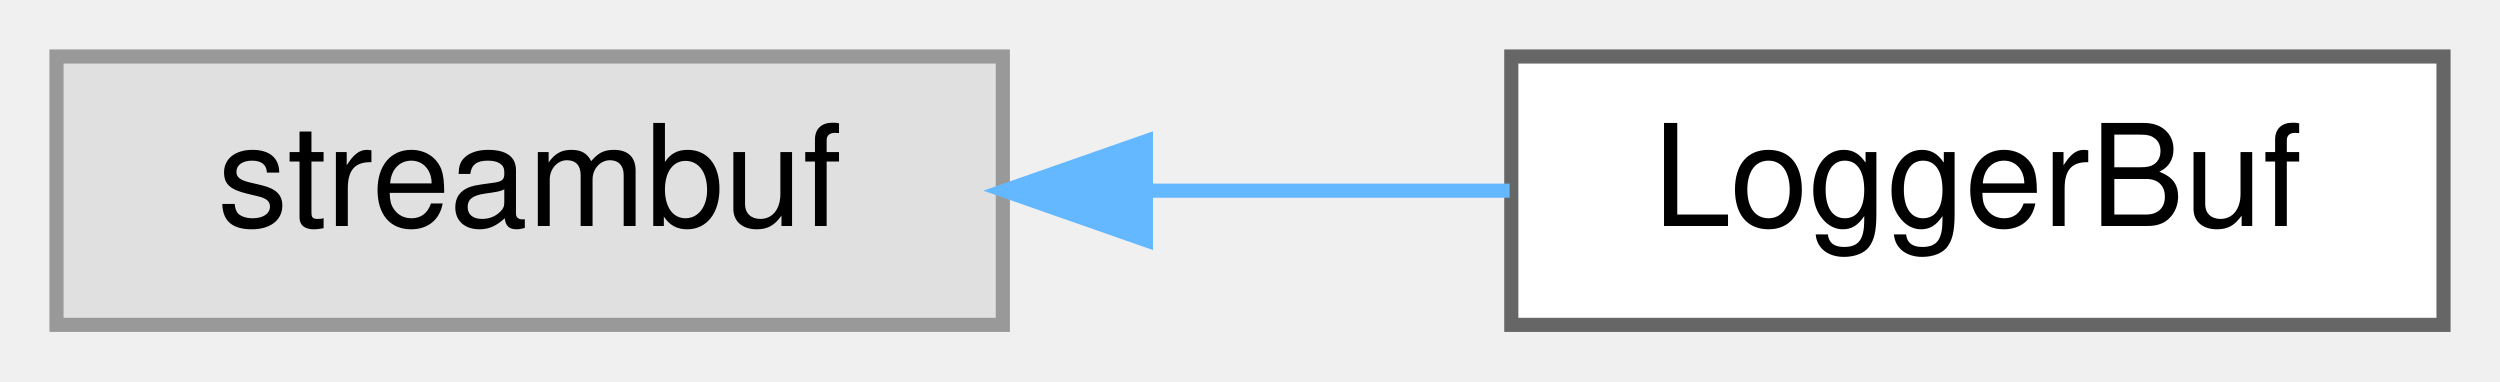
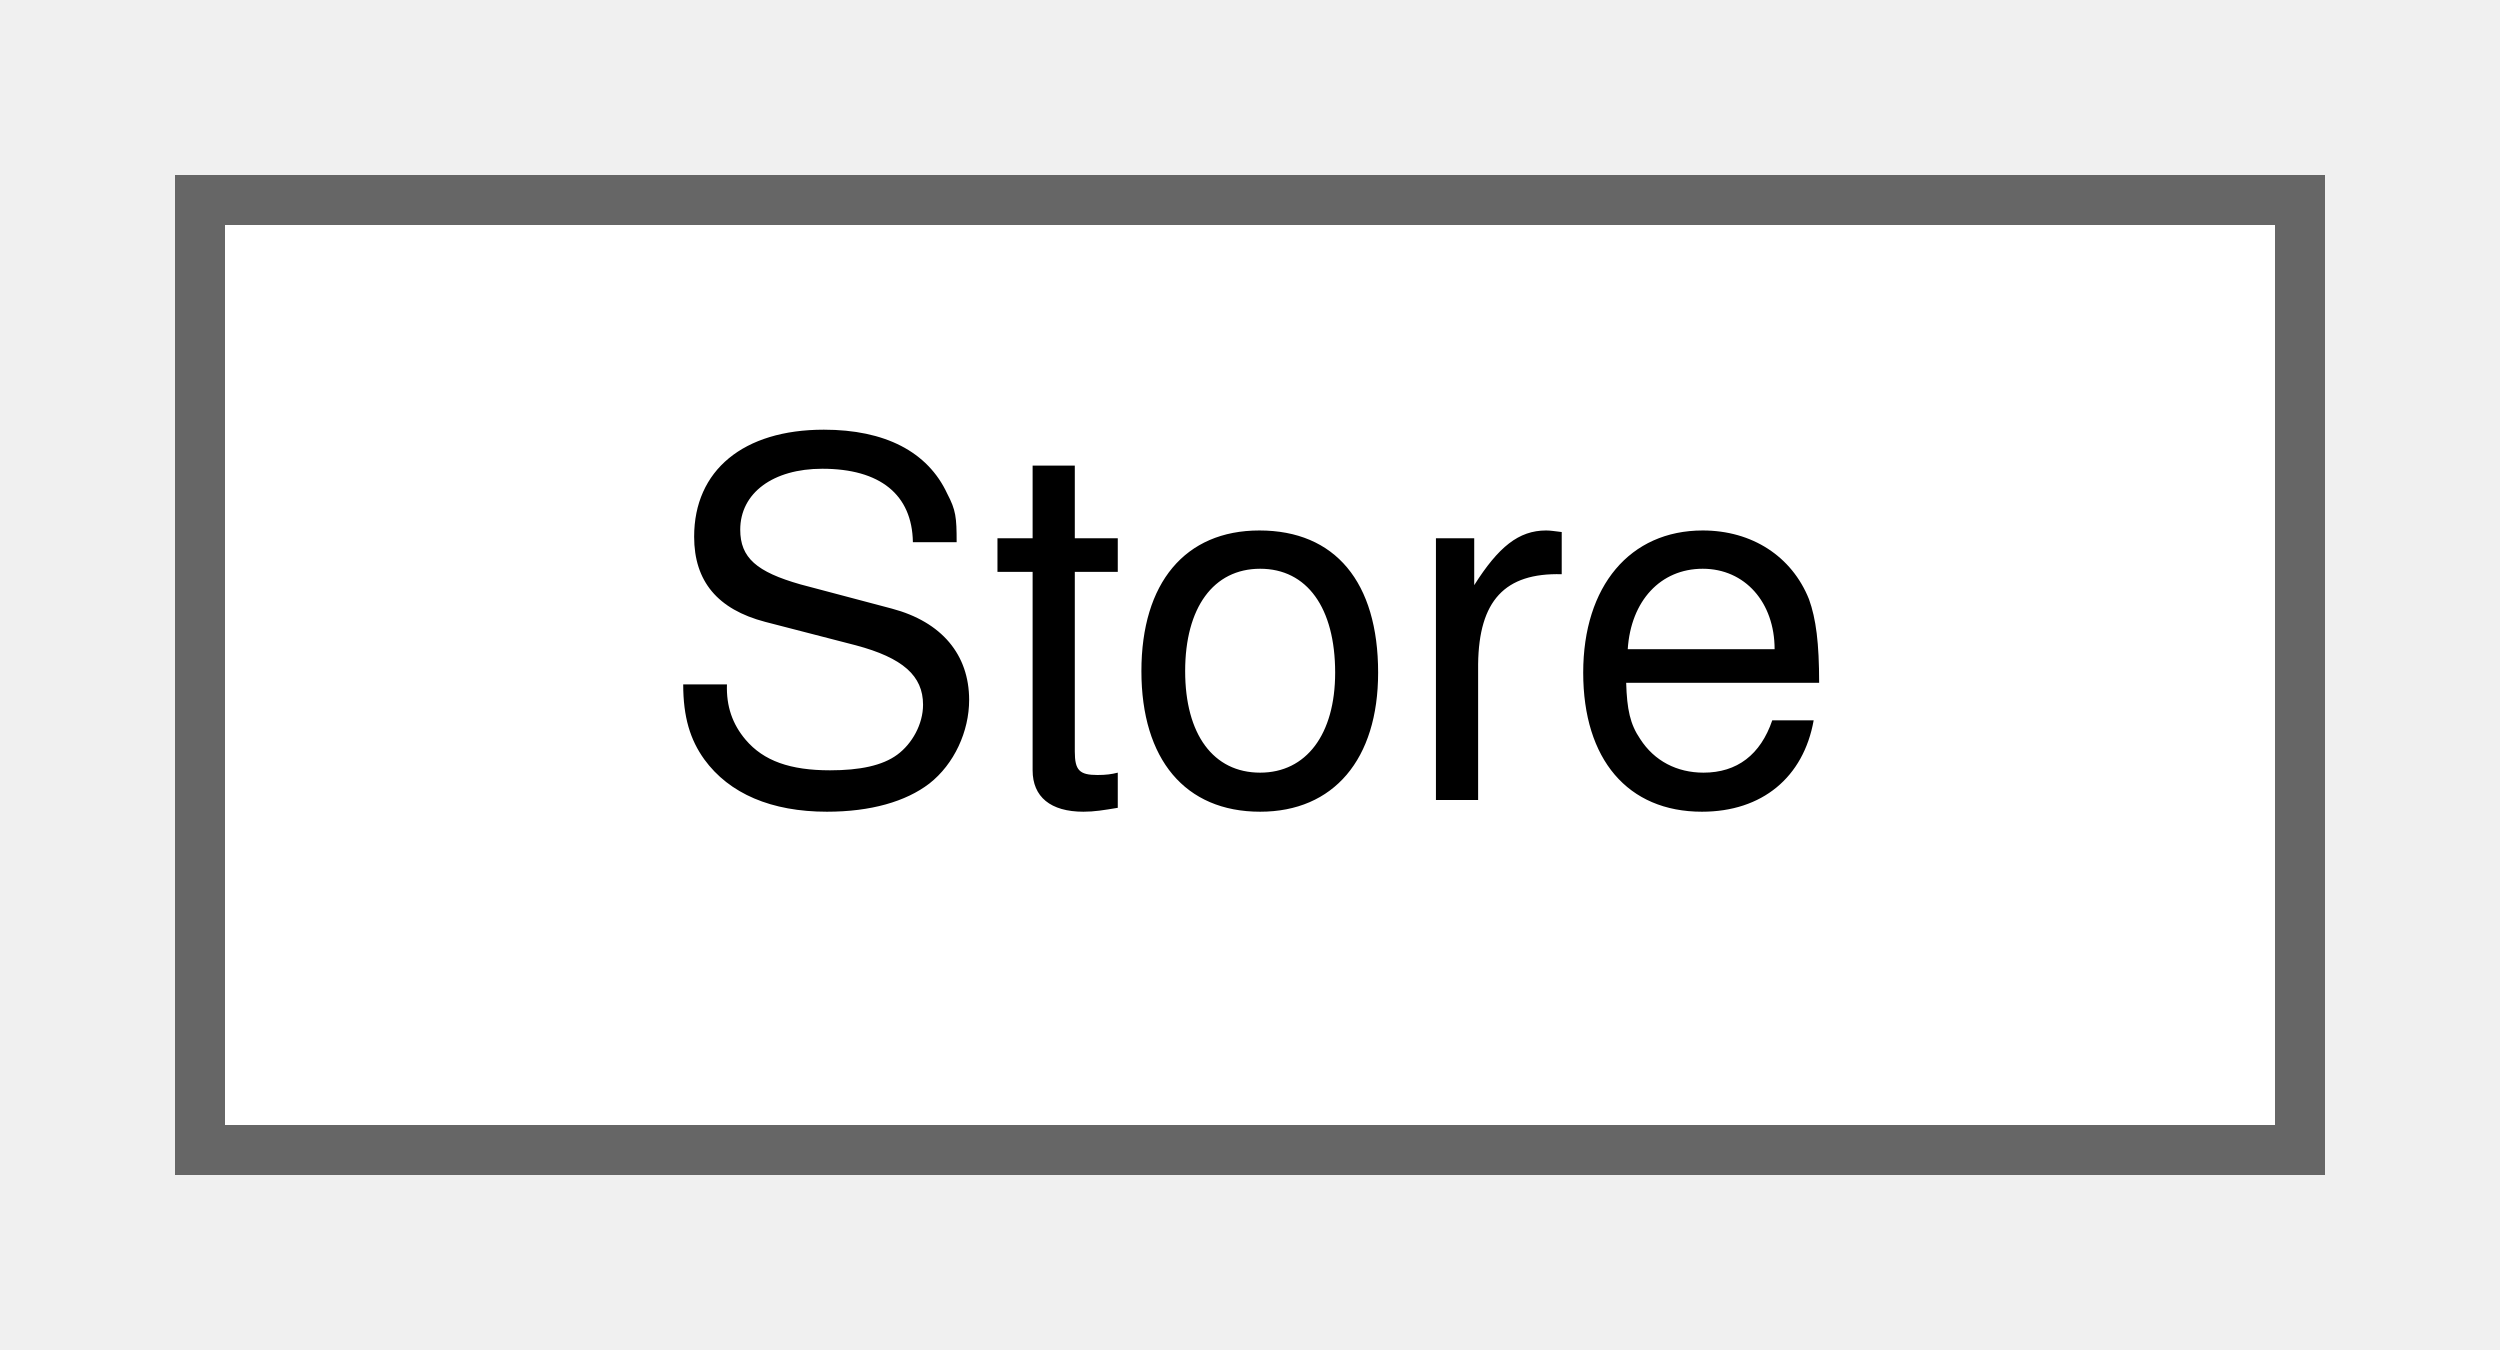
- <svg xmlns="http://www.w3.org/2000/svg" xmlns:xlink="http://www.w3.org/1999/xlink" width="177pt" height="27pt" viewBox="0.00 0.00 177.00 27.00">
+ <svg xmlns="http://www.w3.org/2000/svg" xmlns:xlink="http://www.w3.org/1999/xlink" width="50pt" height="27pt" viewBox="0.00 0.00 50.00 27.00">
  <g id="graph0" class="graph" transform="scale(1 1) rotate(0) translate(4 23)">
    <g id="Node000000" class="node">
      <g id="a_Node000000">
-         <a xlink:title=" ">
-           <polygon fill="#e0e0e0" stroke="#999999" points="67,-19 0,-19 0,0 67,0 67,-19" />
-           <text text-anchor="middle" x="33.5" y="-7" font-family="Helvetica,sans-Serif" font-size="10.00">streambuf</text>
-         </a>
-       </g>
-     </g>
-     <g id="Node000001" class="node">
-       <g id="a_Node000001">
-         <a xlink:href="classWebCFace_1_1LoggerBuf.html" target="_top" xlink:title=" ">
-           <polygon fill="white" stroke="#666666" points="169,-19 103,-19 103,0 169,0 169,-19" />
-           <text text-anchor="middle" x="136" y="-7" font-family="Helvetica,sans-Serif" font-size="10.00">LoggerBuf</text>
-         </a>
-       </g>
-     </g>
-     <g id="edge46_Node000000_Node000001" class="edge">
-       <g id="a_edge46_Node000000_Node000001">
-         <a xlink:title=" ">
-           <path fill="none" stroke="#63b8ff" d="M77.35,-9.5C85.91,-9.5 94.76,-9.5 102.88,-9.5" />
-           <polygon fill="#63b8ff" stroke="#63b8ff" points="77.13,-6 67.13,-9.5 77.13,-13 77.13,-6" />
+         <a xlink:href="structWebCFace_1_1Server_1_1Store.html" target="_top" xlink:title=" ">
+           <polygon fill="white" stroke="#666666" points="42,-19 0,-19 0,0 42,0 42,-19" />
+           <text text-anchor="middle" x="21" y="-7" font-family="Helvetica,sans-Serif" font-size="10.00">Store</text>
        </a>
      </g>
    </g>
  </g>
</svg>
